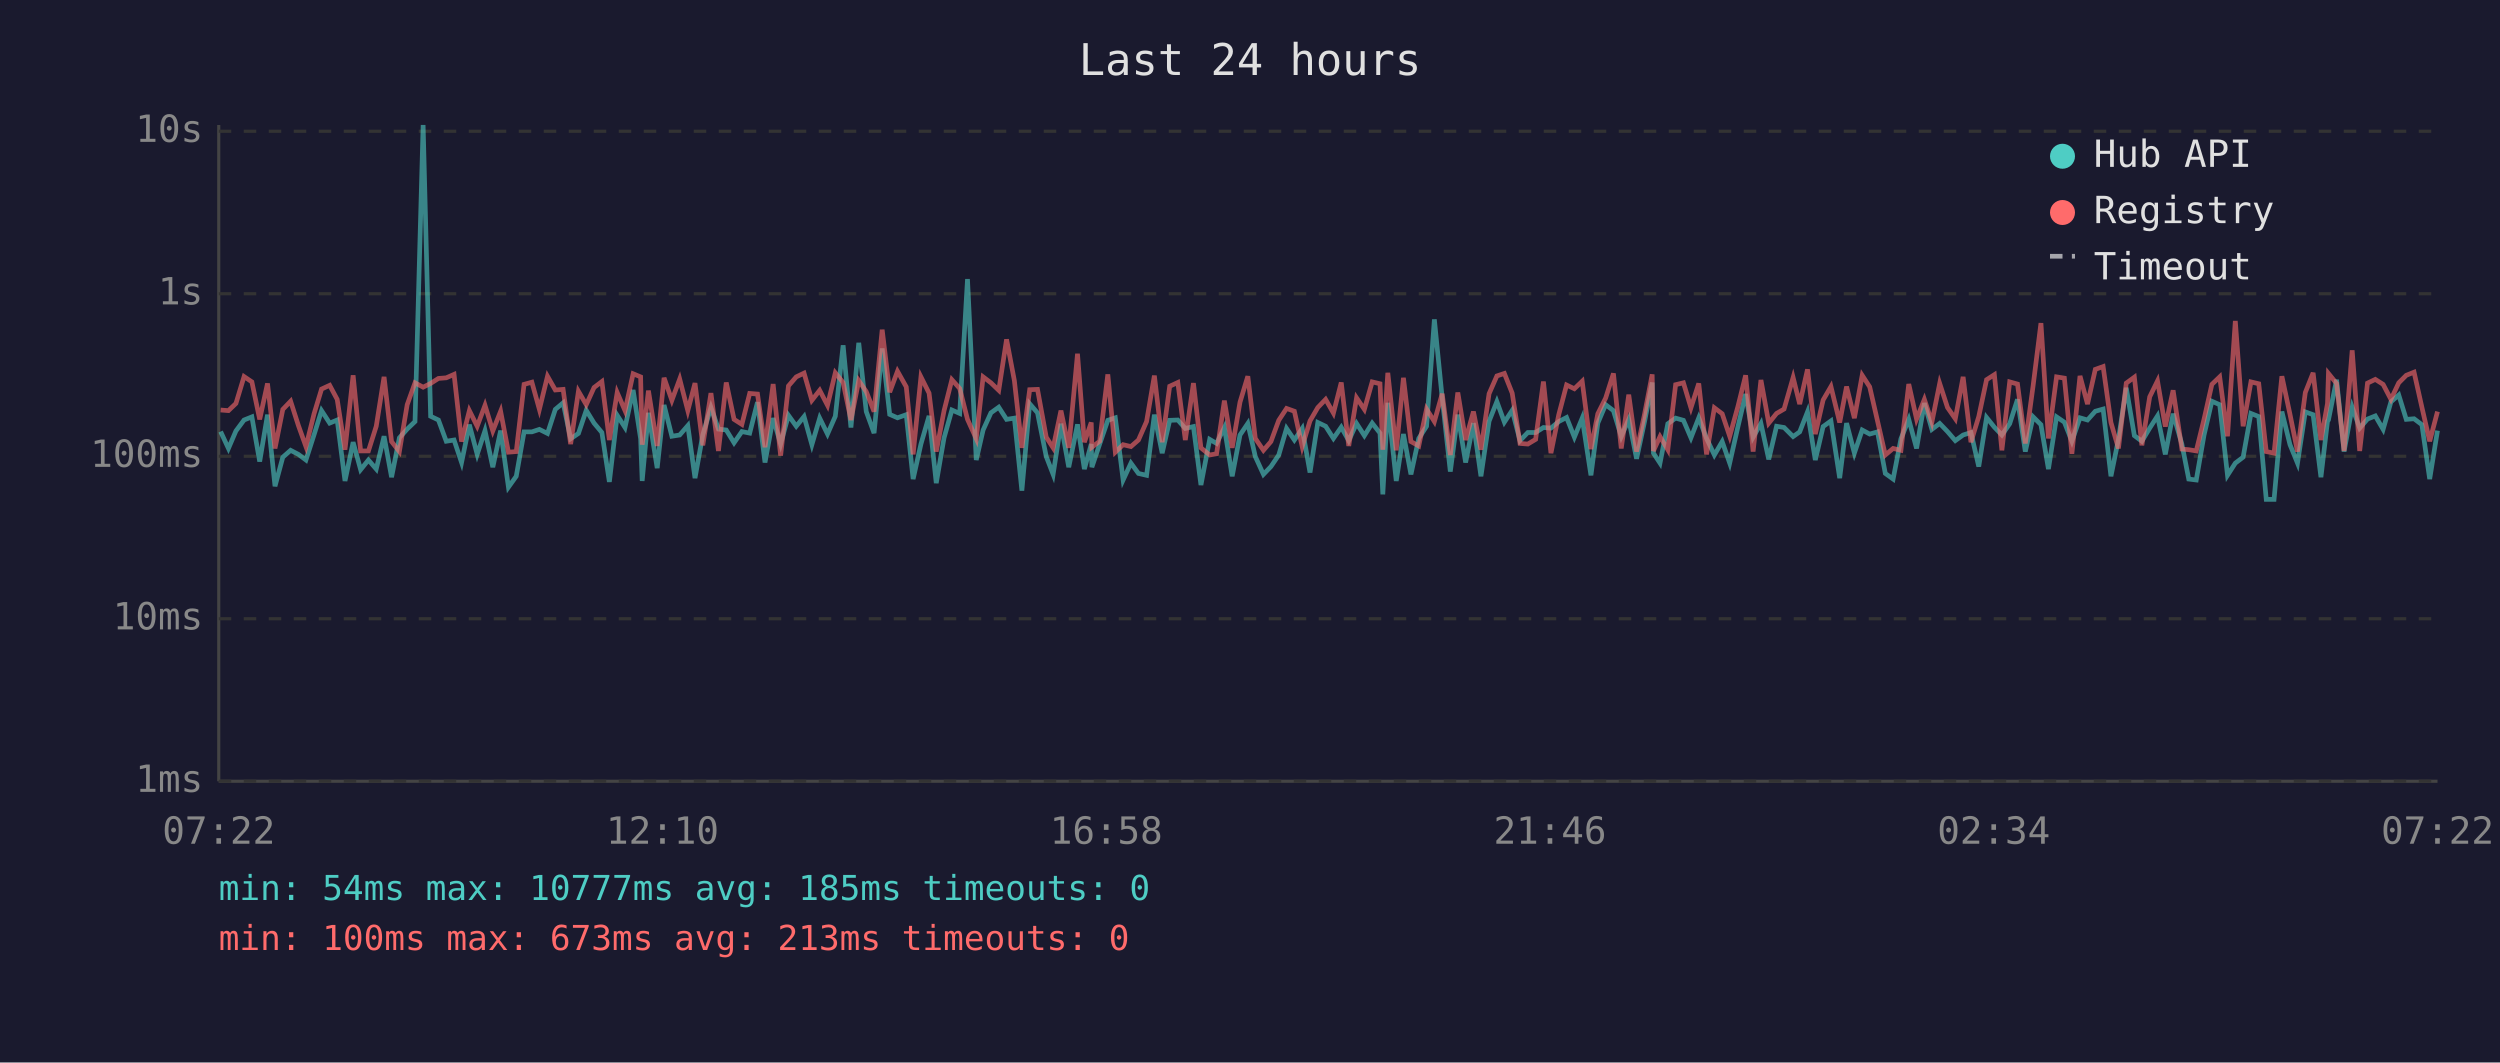
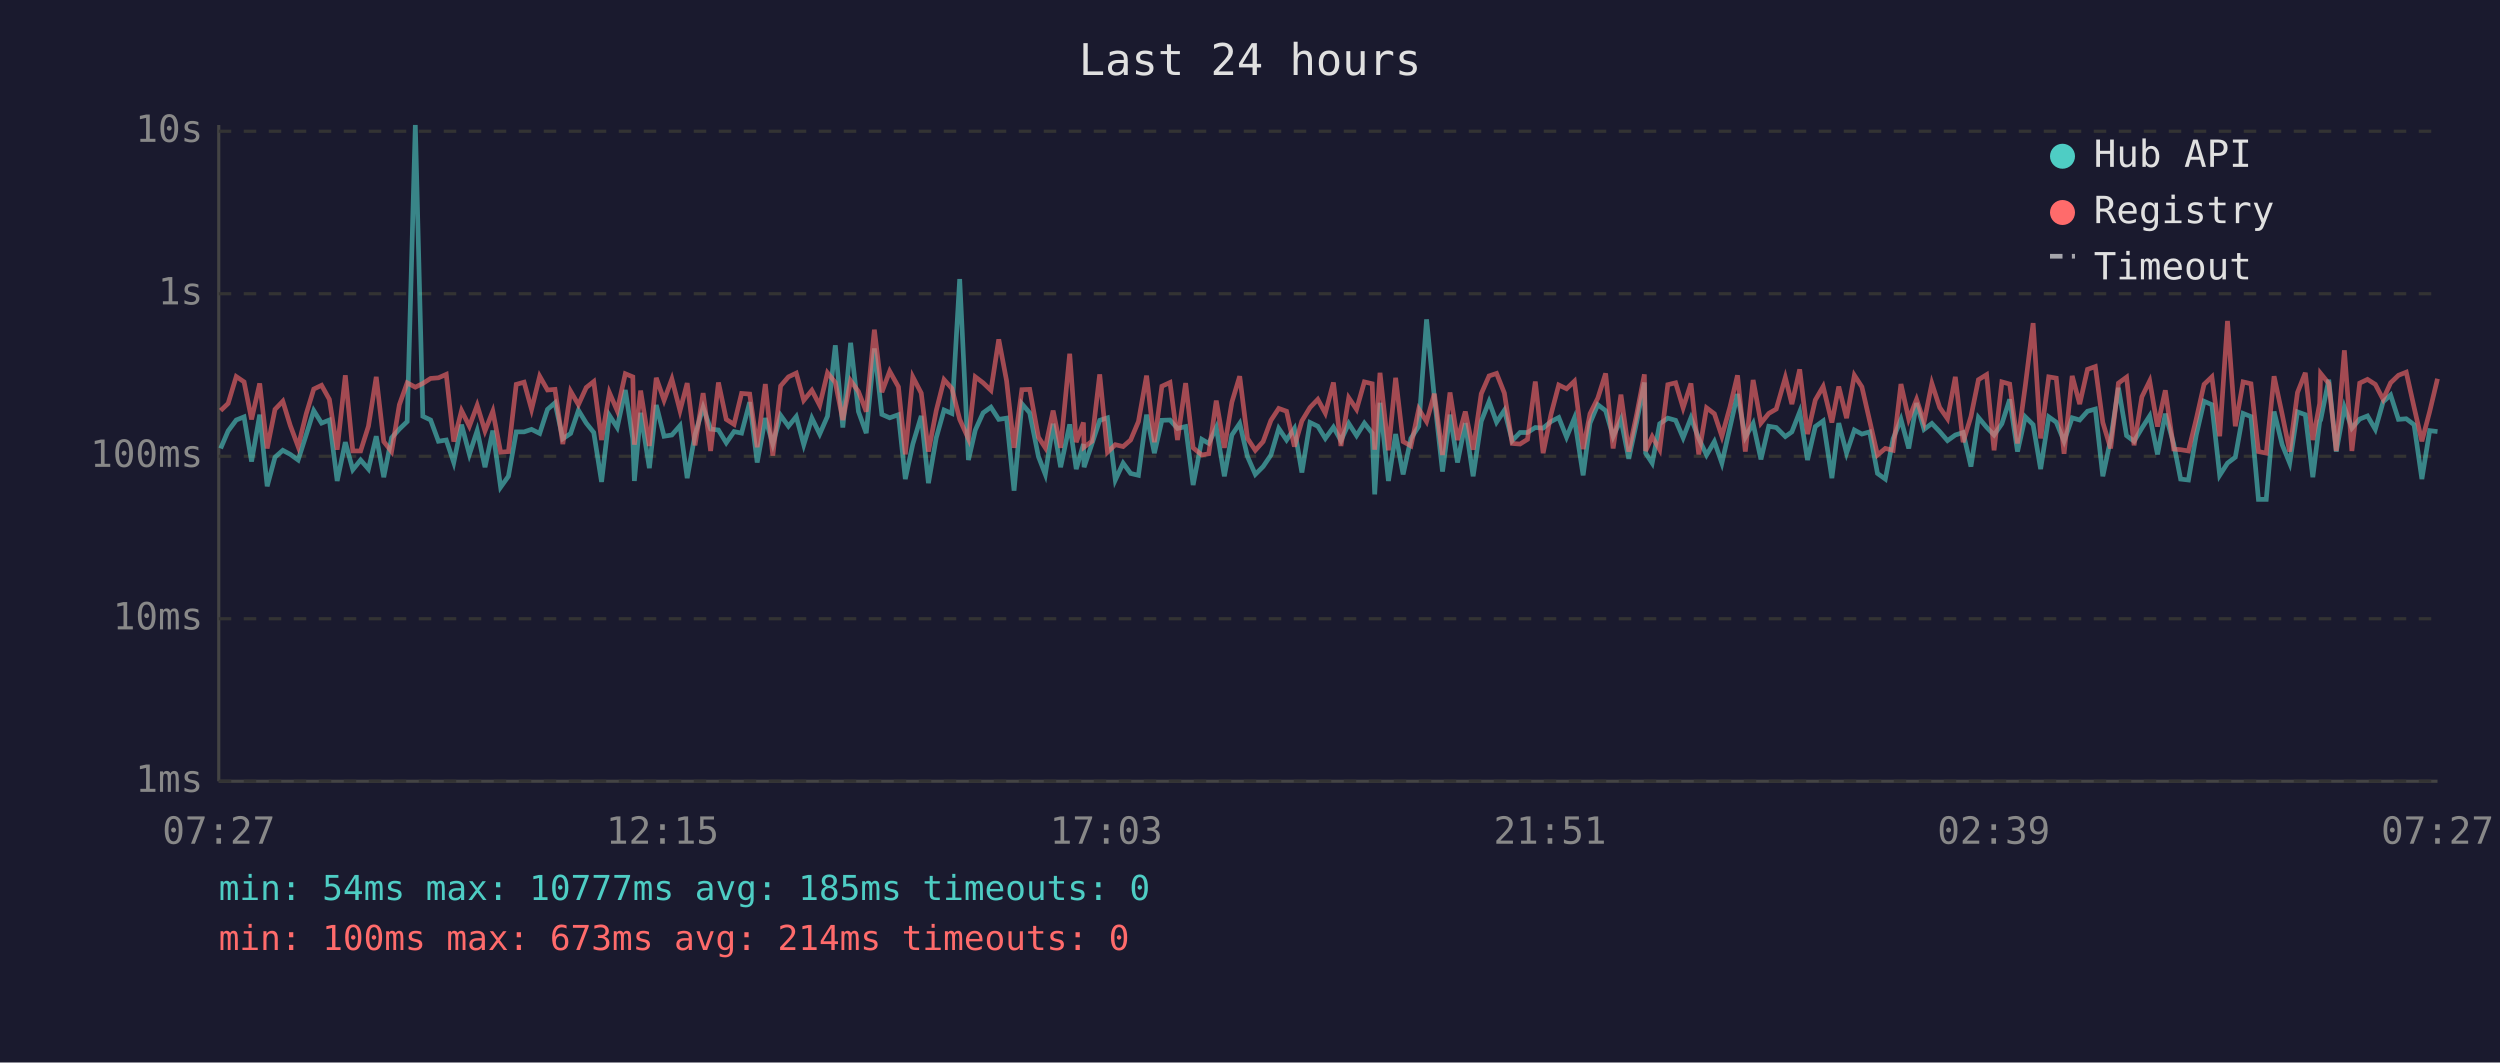
<svg xmlns="http://www.w3.org/2000/svg" viewBox="0 0 800 340" font-family="monospace" font-size="12">
  <rect width="800" height="340" fill="#1a1a2e" />
  <text x="400" y="24" fill="#e0e0e0" font-size="14" text-anchor="middle">Last 24 hours</text>
  <line x1="70" y1="40" x2="70" y2="250" stroke="#444" stroke-width="1" />
  <line x1="70" y1="250" x2="780" y2="250" stroke="#444" stroke-width="1" />
  <line x1="70" y1="250" x2="780" y2="250" stroke="#333" stroke-width="1" stroke-dasharray="4" />
  <text x="65" y="250" fill="#888" text-anchor="end" dominant-baseline="middle">1ms</text>
  <line x1="70" y1="198" x2="780" y2="198" stroke="#333" stroke-width="1" stroke-dasharray="4" />
  <text x="65" y="198" fill="#888" text-anchor="end" dominant-baseline="middle">10ms</text>
  <line x1="70" y1="146" x2="780" y2="146" stroke="#333" stroke-width="1" stroke-dasharray="4" />
  <text x="65" y="146" fill="#888" text-anchor="end" dominant-baseline="middle">100ms</text>
  <line x1="70" y1="94" x2="780" y2="94" stroke="#333" stroke-width="1" stroke-dasharray="4" />
  <text x="65" y="94" fill="#888" text-anchor="end" dominant-baseline="middle">1s</text>
  <line x1="70" y1="42" x2="780" y2="42" stroke="#333" stroke-width="1" stroke-dasharray="4" />
  <text x="65" y="42" fill="#888" text-anchor="end" dominant-baseline="middle">10s</text>
-   <text x="70" y="270" fill="#888" text-anchor="middle">07:22</text>
-   <text x="212" y="270" fill="#888" text-anchor="middle">12:10</text>
-   <text x="354" y="270" fill="#888" text-anchor="middle">16:58</text>
-   <text x="496" y="270" fill="#888" text-anchor="middle">21:46</text>
-   <text x="638" y="270" fill="#888" text-anchor="middle">02:34</text>
-   <text x="780" y="270" fill="#888" text-anchor="middle">07:22</text>
-   <polyline points="70.6,138.1 73.1,143.5 75.5,137.9 78.1,134.4 80.6,133.4 83.1,147.7 85.6,132.7 88.0,155.6 90.5,146.3 93.0,144.1 95.5,145.4 97.9,147.2 100.5,139.1 102.9,131.4 105.5,135.4 107.9,134.4 110.4,153.9 113.0,141.5 115.4,150.3 117.9,147.2 120.4,150.1 122.9,139.6 125.3,152.7 127.8,140.1 130.3,137.3 132.8,134.9 135.4,40.0 137.8,133.2 140.3,134.4 142.8,141.2 145.3,140.8 147.7,148.0 150.2,135.9 152.7,145.4 155.2,137.8 157.7,149.5 160.2,137.8 162.7,155.9 165.2,152.4 167.7,138.2 170.2,138.2 172.6,137.4 175.2,138.7 177.7,131.0 180.2,128.9 182.6,140.4 185.1,138.7 187.6,131.3 190.1,135.4 192.6,138.4 195.0,154.2 197.5,132.9 200.0,136.8 202.6,124.8 205.0,140.4 205.5,153.9 207.5,132.1 210.3,149.8 212.5,129.6 215.0,139.6 217.5,139.2 220.1,136.2 222.4,153.0 224.9,139.1 227.5,130.4 229.9,137.3 232.4,137.6 234.9,141.7 237.4,138.1 239.9,138.6 242.4,128.7 244.8,148.0 247.4,133.8 249.8,142.1 252.3,132.9 254.8,136.4 257.3,133.3 259.8,142.3 262.3,133.8 264.8,138.9 267.3,133.2 269.8,110.5 272.3,136.8 274.8,109.7 277.2,131.7 279.7,138.6 282.3,111.5 284.7,132.6 287.2,133.7 290.0,132.7 292.2,153.3 294.7,142.1 297.3,133.1 299.6,154.6 302.1,140.1 304.6,131.2 307.1,132.3 309.6,89.3 312.4,147.2 314.6,137.6 317.1,132.1 319.6,130.3 322.1,134.2 324.6,133.8 327.0,157.0 329.5,129.2 332.0,132.1 334.8,146.1 337.0,151.8 339.5,135.6 342.0,149.5 344.8,135.8 347.0,150.1 349.2,142.1 349.4,149.5 351.9,142.1 354.5,134.5 356.9,133.7 359.4,153.6 361.9,148.2 364.3,151.5 366.9,152.1 369.4,132.7 371.9,145.0 374.3,134.5 376.9,134.4 379.3,137.1 381.9,136.5 384.3,155.2 387.1,140.6 389.3,141.9 391.8,136.8 394.3,152.4 396.8,139.2 399.3,135.5 401.7,146.1 404.3,151.8 406.7,149.3 409.2,145.6 411.7,137.1 414.2,140.8 416.7,137.1 419.2,151.2 421.7,135.2 424.2,136.4 426.7,140.3 429.2,136.7 431.6,141.0 434.1,135.5 436.6,139.4 439.1,135.4 441.6,138.6 442.5,158.2 444.1,128.9 446.8,153.9 449.1,138.9 451.5,151.8 454.0,140.3 456.5,136.4 459.0,102.2 461.5,127.3 464.1,150.9 466.5,132.7 469.0,148.0 471.5,135.4 473.9,152.4 476.5,134.8 479.0,128.5 481.4,135.1 483.9,131.3 486.4,141.0 488.9,138.4 491.4,138.4 493.9,136.8 496.3,137.0 498.8,134.9 501.3,133.6 503.8,139.9 506.3,133.8 509.1,152.1 511.3,135.4 513.8,129.5 516.3,131.4 518.8,139.7 521.2,134.2 523.7,146.8 526.2,135.2 528.7,122.4 529.1,145.0 531.2,148.2 533.7,135.6 536.2,133.8 538.7,134.5 541.1,140.1 543.6,133.7 546.1,140.3 548.6,145.6 551.1,141.3 553.5,148.2 556.1,136.7 558.6,126.1 561.0,139.9 563.5,135.5 566.0,147.0 568.5,136.4 570.9,136.8 573.8,139.7 575.9,138.2 578.4,131.8 580.9,147.2 583.4,136.5 585.9,134.7 588.7,153.0 590.9,135.4 593.4,145.0 595.9,137.6 598.3,138.9 600.8,138.2 603.3,151.5 605.8,153.3 608.3,140.4 610.8,134.2 613.3,143.5 615.8,129.0 618.2,137.4 620.7,135.5 623.2,138.1 625.7,141.0 628.2,139.2 630.7,138.4 633.2,149.3 635.7,133.6 638.2,136.7 640.6,139.2 643.1,135.6 645.6,127.8 648.1,144.5 650.6,133.4 653.1,135.9 655.5,150.1 658.1,133.4 660.6,135.1 663.0,141.2 665.6,133.7 668.0,134.4 670.5,131.6 673.0,130.9 675.5,152.4 677.9,140.6 680.4,124.1 683.0,139.4 685.4,141.2 687.9,137.0 690.4,133.1 692.9,145.4 695.4,132.4 698.2,142.1 700.4,153.3 702.8,153.6 705.3,139.2 707.8,128.4 710.3,129.5 712.8,152.1 715.3,148.2 717.8,146.3 720.3,132.3 722.8,133.3 725.2,159.8 727.7,159.8 730.2,131.7 732.8,142.3 735.2,148.2 737.7,131.8 740.2,132.7 742.7,152.7 744.8,134.8 745.1,134.4 747.7,121.5 750.1,144.5 752.7,130.3 755.1,137.0 757.6,134.1 760.1,133.1 762.6,137.4 765.1,128.6 767.6,126.4 770.0,134.2 772.5,134.0 775.0,135.9 777.5,153.3 780.0,137.8" fill="none" stroke="#4ecdc4" stroke-width="1.5" opacity="0.6" />
-   <polyline points="70.6,131.2 73.1,131.4 75.5,129.1 78.1,120.5 80.6,122.2 83.1,134.2 85.6,122.7 88.0,143.5 90.5,131.0 93.0,128.4 95.5,136.2 97.9,142.9 100.5,132.4 102.9,124.5 105.5,123.3 107.9,127.8 110.4,143.9 113.0,120.1 115.4,144.3 117.9,144.3 120.4,136.4 122.9,120.6 125.3,141.3 127.8,144.5 130.3,129.5 132.8,122.5 135.4,123.9 137.8,122.7 140.3,121.1 142.8,120.9 145.3,119.8 147.7,141.3 150.2,131.4 152.7,136.4 155.2,129.7 157.7,137.9 160.2,131.6 162.7,144.7 165.2,144.5 167.7,123.0 170.2,122.3 172.6,131.0 175.2,120.4 177.7,124.8 180.2,124.6 182.6,142.1 185.1,125.2 187.6,129.5 190.1,124.0 192.6,122.1 195.0,140.8 197.5,125.6 200.0,131.4 202.6,119.6 205.0,120.6 205.5,142.3 207.5,125.0 210.3,142.7 212.5,120.9 215.0,128.1 217.5,121.3 220.1,131.4 222.4,122.6 224.9,142.5 227.5,125.8 229.9,144.3 232.4,122.4 234.9,134.2 237.4,135.8 239.9,125.9 242.4,126.1 244.8,143.1 247.4,122.9 249.8,145.8 252.3,123.5 254.8,120.6 257.3,119.4 259.8,128.1 262.3,124.9 264.8,129.7 267.3,119.3 269.8,122.4 272.3,134.4 274.8,121.8 277.2,125.3 279.7,131.7 282.3,105.5 284.7,125.5 287.2,118.8 290.0,123.8 292.2,145.4 294.7,120.6 297.3,125.8 299.6,144.5 302.1,131.4 304.6,121.5 307.1,124.3 309.6,134.2 312.4,140.4 314.6,120.6 317.1,122.5 319.6,124.9 322.1,108.6 324.6,121.8 327.0,143.3 329.5,124.7 332.0,124.6 334.8,139.9 337.0,143.3 339.5,131.4 342.0,143.3 344.8,113.2 347.0,141.5 349.2,135.2 349.4,143.1 351.9,141.2 354.5,119.8 356.9,144.7 359.4,142.3 361.9,142.9 364.3,140.8 366.9,134.9 369.4,120.2 371.9,141.5 374.3,123.6 376.9,122.4 379.3,140.8 381.9,122.6 384.3,143.3 387.1,145.6 389.3,145.2 391.8,128.2 394.3,143.3 396.8,128.7 399.3,120.4 401.7,140.3 404.3,144.1 406.7,141.3 409.2,134.5 411.7,130.7 414.2,131.6 416.7,142.9 419.2,134.7 421.7,130.4 424.2,127.8 426.7,132.2 429.2,122.4 431.6,142.7 434.1,127.3 436.6,131.0 439.1,122.2 441.6,122.8 442.5,143.9 444.1,119.3 446.8,144.1 449.1,120.9 451.5,141.3 454.0,142.7 456.5,130.9 459.0,134.9 461.5,126.0 464.1,145.6 466.5,125.6 469.0,140.8 471.5,131.7 473.9,143.9 476.5,126.0 479.0,120.3 481.4,119.5 483.9,125.8 486.4,141.9 488.9,142.1 491.4,140.6 493.9,122.1 496.3,145.0 498.8,132.7 501.3,123.2 503.8,124.4 506.3,122.0 509.1,143.7 511.3,132.4 513.8,127.4 516.3,119.5 518.8,143.5 521.2,126.3 523.7,144.5 526.2,132.8 528.7,119.8 529.1,144.3 531.2,139.7 533.7,143.9 536.2,123.1 538.7,122.5 541.1,130.5 543.6,122.7 546.1,145.4 548.6,130.5 551.1,132.4 553.5,139.6 556.1,130.2 558.6,120.1 561.0,144.5 563.5,121.6 566.0,135.4 568.5,132.3 570.9,130.9 573.8,120.8 575.9,129.3 578.4,118.2 580.9,138.9 583.4,128.0 585.9,123.7 588.7,135.2 590.9,123.7 593.4,133.8 595.9,120.1 598.3,123.8 600.8,134.7 603.3,145.6 605.8,143.5 608.3,144.1 610.8,122.9 613.3,134.1 615.8,127.8 618.2,135.1 620.7,122.7 623.2,130.4 625.7,134.0 628.2,120.6 630.7,141.5 633.2,133.3 635.7,121.5 638.2,119.9 640.6,144.1 643.1,122.2 645.6,122.9 648.1,141.9 650.6,123.4 653.1,103.4 655.5,140.3 658.1,120.6 660.6,121.0 663.0,145.2 665.6,120.3 668.0,129.3 670.5,118.2 673.0,117.3 675.5,135.2 677.9,143.5 680.4,122.6 683.0,120.7 685.4,142.5 687.9,127.0 690.4,121.9 692.9,136.5 695.4,124.9 698.2,143.7 700.4,143.9 702.8,144.3 705.3,134.1 707.8,123.0 710.3,120.6 712.8,139.6 715.3,102.7 717.8,136.4 720.3,122.2 722.8,122.8 725.2,144.5 727.7,145.0 730.2,120.4 732.8,132.6 735.2,144.5 737.7,125.6 740.2,119.3 742.7,140.8 744.8,129.1 745.1,119.5 747.7,122.7 750.1,144.3 752.7,112.1 755.1,144.3 757.6,122.6 760.1,121.4 762.6,123.0 765.1,127.8 767.6,122.5 770.0,120.1 772.5,119.1 775.0,130.3 777.5,141.2 780.0,131.7" fill="none" stroke="#ff6b6b" stroke-width="1.5" opacity="0.6" />
+   <text x="70" y="270" fill="#888" text-anchor="middle">07:27</text>
+   <text x="212" y="270" fill="#888" text-anchor="middle">12:15</text>
+   <text x="354" y="270" fill="#888" text-anchor="middle">17:03</text>
+   <text x="496" y="270" fill="#888" text-anchor="middle">21:51</text>
+   <text x="638" y="270" fill="#888" text-anchor="middle">02:39</text>
+   <text x="780" y="270" fill="#888" text-anchor="middle">07:27</text>
+   <polyline points="70.6,143.5 73.0,137.9 75.6,134.4 78.1,133.4 80.5,147.7 83.1,132.7 85.5,155.6 88.0,146.3 90.5,144.1 92.9,145.4 95.4,147.2 98.0,139.1 100.4,131.4 102.9,135.4 105.4,134.4 107.9,153.9 110.5,141.5 112.9,150.3 115.4,147.2 117.9,150.1 120.4,139.6 122.8,152.7 125.3,140.1 127.8,137.3 130.3,134.9 132.9,40.0 135.3,133.2 137.8,134.4 140.3,141.2 142.8,140.8 145.2,148.0 147.7,135.9 150.2,145.4 152.7,137.8 155.2,149.5 157.7,137.8 160.2,155.9 162.7,152.4 165.2,138.2 167.7,138.2 170.1,137.4 172.7,138.7 175.2,131.0 177.6,128.9 180.1,140.4 182.6,138.7 185.1,131.3 187.6,135.4 190.0,138.4 192.5,154.2 195.0,132.9 197.5,136.8 200.1,124.8 202.5,140.4 203.0,153.9 205.0,132.1 207.8,149.8 210.0,129.6 212.5,139.6 215.0,139.2 217.6,136.2 219.9,153.0 222.4,139.1 225.0,130.4 227.4,137.3 229.9,137.6 232.4,141.7 234.9,138.1 237.3,138.6 239.9,128.7 242.3,148.0 244.9,133.8 247.3,142.1 249.8,132.9 252.3,136.4 254.8,133.3 257.2,142.3 259.8,133.8 262.3,138.9 264.8,133.2 267.3,110.5 269.7,136.8 272.2,109.7 274.7,131.7 277.2,138.6 279.8,111.5 282.2,132.6 284.7,133.7 287.5,132.7 289.7,153.3 292.1,142.1 294.8,133.1 297.1,154.6 299.6,140.1 302.1,131.2 304.6,132.3 307.1,89.3 309.9,147.2 312.1,137.6 314.6,132.1 317.1,130.3 319.6,134.2 322.1,133.8 324.5,157.0 327.0,129.2 329.5,132.1 332.3,146.1 334.5,151.8 337.0,135.6 339.4,149.5 342.3,135.8 344.4,150.1 346.7,142.1 346.9,149.5 349.4,142.1 351.9,134.5 354.4,133.7 356.9,153.6 359.4,148.2 361.8,151.5 364.3,152.1 366.9,132.7 369.4,145.0 371.8,134.5 374.4,134.4 376.8,137.1 379.4,136.5 381.8,155.2 384.6,140.6 386.8,141.9 389.2,136.8 391.8,152.4 394.2,139.2 396.7,135.5 399.2,146.1 401.7,151.8 404.2,149.3 406.7,145.6 409.2,137.1 411.7,140.8 414.2,137.1 416.6,151.2 419.2,135.2 421.7,136.4 424.1,140.3 426.7,136.7 429.1,141.0 431.6,135.5 434.1,139.4 436.6,135.4 439.1,138.6 439.9,158.2 441.6,128.9 444.3,153.9 446.6,138.9 449.0,151.8 451.5,140.3 454.0,136.4 456.5,102.2 459.0,127.3 461.6,150.9 464.0,132.7 466.4,148.0 468.9,135.4 471.4,152.4 474.0,134.8 476.5,128.5 478.9,135.1 481.4,131.3 483.9,141.0 486.4,138.4 488.8,138.4 491.3,136.8 493.8,137.0 496.3,134.9 498.8,133.6 501.3,139.9 503.8,133.8 506.6,152.1 508.8,135.4 511.3,129.5 513.8,131.4 516.2,139.7 518.7,134.2 521.2,146.8 523.7,135.2 526.2,122.4 526.6,145.0 528.7,148.2 531.1,135.6 533.7,133.8 536.2,134.5 538.6,140.1 541.1,133.7 543.6,140.3 546.1,145.6 548.6,141.3 551.0,148.2 553.6,136.7 556.0,126.1 558.5,139.9 561.0,135.5 563.5,147.0 566.0,136.4 568.4,136.8 571.3,139.7 573.4,138.2 575.9,131.8 578.4,147.2 580.9,136.5 583.4,134.7 586.2,153.0 588.4,135.4 590.9,145.0 593.4,137.6 595.8,138.9 598.3,138.2 600.8,151.5 603.3,153.3 605.8,140.4 608.3,134.2 610.8,143.5 613.3,129.0 615.7,137.4 618.2,135.5 620.7,138.1 623.2,141.0 625.7,139.2 628.2,138.4 630.7,149.3 633.1,133.6 635.7,136.7 638.1,139.2 640.6,135.6 643.1,127.8 645.6,144.5 648.1,133.4 650.6,135.9 653.0,150.1 655.6,133.4 658.0,135.1 660.5,141.2 663.1,133.7 665.5,134.4 668.0,131.6 670.5,130.9 672.9,152.4 675.4,140.6 677.9,124.1 680.5,139.4 682.9,141.2 685.4,137.0 687.9,133.1 690.4,145.4 692.9,132.4 695.6,142.1 697.8,153.3 700.3,153.6 702.8,139.2 705.3,128.4 707.8,129.5 710.3,152.1 712.8,148.2 715.3,146.3 717.8,132.3 720.3,133.3 722.7,159.8 725.2,159.8 727.7,131.7 730.3,142.3 732.7,148.2 735.2,131.8 737.7,132.7 740.1,152.7 742.3,134.8 742.6,134.4 745.2,121.5 747.6,144.5 750.2,130.3 752.6,137.0 755.1,134.1 757.6,133.1 760.1,137.4 762.6,128.6 765.0,126.4 767.5,134.2 770.0,134.0 772.5,135.9 775.0,153.3 777.5,137.8 780.0,138.1" fill="none" stroke="#4ecdc4" stroke-width="1.5" opacity="0.6" />
+   <polyline points="70.6,131.4 73.0,129.1 75.6,120.5 78.1,122.2 80.5,134.2 83.1,122.7 85.5,143.5 88.0,131.0 90.5,128.4 92.9,136.2 95.4,142.9 98.0,132.4 100.4,124.5 102.9,123.3 105.4,127.8 107.9,143.9 110.5,120.1 112.9,144.3 115.4,144.3 117.9,136.4 120.4,120.6 122.8,141.3 125.3,144.5 127.8,129.5 130.3,122.5 132.9,123.9 135.3,122.7 137.8,121.1 140.3,120.9 142.8,119.8 145.2,141.3 147.7,131.4 150.2,136.4 152.7,129.7 155.2,137.9 157.7,131.6 160.2,144.7 162.7,144.5 165.2,123.0 167.7,122.3 170.1,131.0 172.7,120.4 175.2,124.8 177.6,124.6 180.1,142.1 182.6,125.2 185.1,129.5 187.6,124.0 190.0,122.1 192.5,140.8 195.0,125.6 197.5,131.4 200.1,119.6 202.5,120.6 203.0,142.3 205.0,125.0 207.8,142.7 210.0,120.9 212.5,128.1 215.0,121.3 217.6,131.4 219.9,122.6 222.4,142.5 225.0,125.8 227.4,144.3 229.9,122.4 232.4,134.2 234.9,135.8 237.3,125.9 239.9,126.1 242.3,143.1 244.9,122.9 247.3,145.8 249.8,123.5 252.3,120.6 254.8,119.4 257.2,128.1 259.8,124.9 262.3,129.7 264.8,119.3 267.3,122.4 269.7,134.4 272.2,121.8 274.7,125.3 277.2,131.7 279.8,105.5 282.2,125.5 284.7,118.8 287.5,123.8 289.7,145.4 292.1,120.6 294.8,125.8 297.1,144.5 299.6,131.4 302.1,121.5 304.6,124.3 307.1,134.2 309.9,140.4 312.1,120.6 314.6,122.5 317.1,124.9 319.6,108.6 322.1,121.8 324.5,143.3 327.0,124.7 329.5,124.6 332.3,139.9 334.5,143.3 337.0,131.4 339.4,143.3 342.3,113.2 344.4,141.5 346.7,135.2 346.9,143.1 349.4,141.2 351.9,119.8 354.4,144.7 356.9,142.3 359.4,142.9 361.8,140.8 364.3,134.9 366.9,120.2 369.4,141.5 371.8,123.6 374.4,122.4 376.8,140.8 379.4,122.6 381.8,143.3 384.6,145.6 386.8,145.2 389.2,128.2 391.8,143.3 394.2,128.7 396.7,120.4 399.2,140.3 401.7,144.1 404.2,141.3 406.7,134.5 409.2,130.7 411.7,131.6 414.2,142.9 416.6,134.7 419.2,130.4 421.7,127.8 424.1,132.2 426.7,122.4 429.1,142.7 431.6,127.3 434.1,131.0 436.6,122.2 439.1,122.8 439.9,143.9 441.6,119.3 444.3,144.1 446.6,120.9 449.0,141.3 451.5,142.7 454.0,130.9 456.5,134.9 459.0,126.0 461.6,145.6 464.0,125.6 466.4,140.8 468.9,131.7 471.4,143.9 474.0,126.0 476.5,120.3 478.9,119.5 481.4,125.8 483.9,141.9 486.4,142.1 488.8,140.6 491.3,122.1 493.8,145.0 496.3,132.7 498.8,123.2 501.3,124.4 503.8,122.0 506.6,143.7 508.8,132.4 511.3,127.4 513.8,119.5 516.2,143.5 518.7,126.3 521.2,144.5 523.7,132.8 526.2,119.8 526.6,144.3 528.7,139.7 531.1,143.9 533.7,123.1 536.2,122.5 538.6,130.5 541.1,122.7 543.6,145.4 546.1,130.5 548.6,132.4 551.0,139.6 553.6,130.2 556.0,120.1 558.5,144.5 561.0,121.6 563.5,135.4 566.0,132.3 568.4,130.9 571.3,120.8 573.4,129.3 575.9,118.2 578.4,138.9 580.9,128.0 583.4,123.7 586.2,135.2 588.4,123.7 590.9,133.8 593.4,120.1 595.8,123.8 598.3,134.7 600.8,145.6 603.3,143.5 605.8,144.1 608.3,122.9 610.8,134.1 613.3,127.8 615.7,135.1 618.2,122.7 620.7,130.4 623.2,134.0 625.7,120.6 628.2,141.5 630.7,133.3 633.1,121.5 635.7,119.9 638.1,144.1 640.6,122.2 643.1,122.9 645.6,141.9 648.1,123.4 650.6,103.4 653.0,140.3 655.6,120.6 658.0,121.0 660.5,145.2 663.1,120.3 665.5,129.3 668.0,118.2 670.5,117.3 672.9,135.2 675.4,143.5 677.9,122.6 680.5,120.7 682.9,142.5 685.4,127.0 687.9,121.9 690.4,136.5 692.9,124.9 695.6,143.7 697.8,143.9 700.3,144.3 702.8,134.1 705.3,123.0 707.8,120.6 710.3,139.6 712.8,102.7 715.3,136.4 717.8,122.2 720.3,122.8 722.7,144.5 725.2,145.0 727.7,120.4 730.3,132.6 732.7,144.5 735.2,125.6 737.7,119.3 740.1,140.8 742.3,129.1 742.6,119.5 745.2,122.7 747.6,144.3 750.2,112.1 752.6,144.3 755.1,122.6 757.6,121.4 760.1,123.0 762.6,127.8 765.0,122.5 767.5,120.1 770.0,119.1 772.5,130.3 775.0,141.2 777.5,131.7 780.0,121.2" fill="none" stroke="#ff6b6b" stroke-width="1.5" opacity="0.6" />
  <circle cx="660" cy="50" r="4" fill="#4ecdc4" />
  <text x="670" y="50" fill="#e0e0e0" dominant-baseline="middle">Hub API</text>
  <circle cx="660" cy="68" r="4" fill="#ff6b6b" />
  <text x="670" y="68" fill="#e0e0e0" dominant-baseline="middle">Registry</text>
  <line x1="656" y1="82" x2="664" y2="82" stroke="#e0e0e0" stroke-width="1.5" stroke-dasharray="4,3" opacity="0.7" />
  <text x="670" y="86" fill="#e0e0e0" dominant-baseline="middle">Timeout</text>
  <text x="70" y="288" fill="#4ecdc4" font-size="11">min: 54ms  max: 10777ms  avg: 185ms  timeouts: 0</text>
-   <text x="70" y="304" fill="#ff6b6b" font-size="11">min: 100ms  max: 673ms  avg: 213ms  timeouts: 0</text>
+   <text x="70" y="304" fill="#ff6b6b" font-size="11">min: 100ms  max: 673ms  avg: 214ms  timeouts: 0</text>
</svg>
